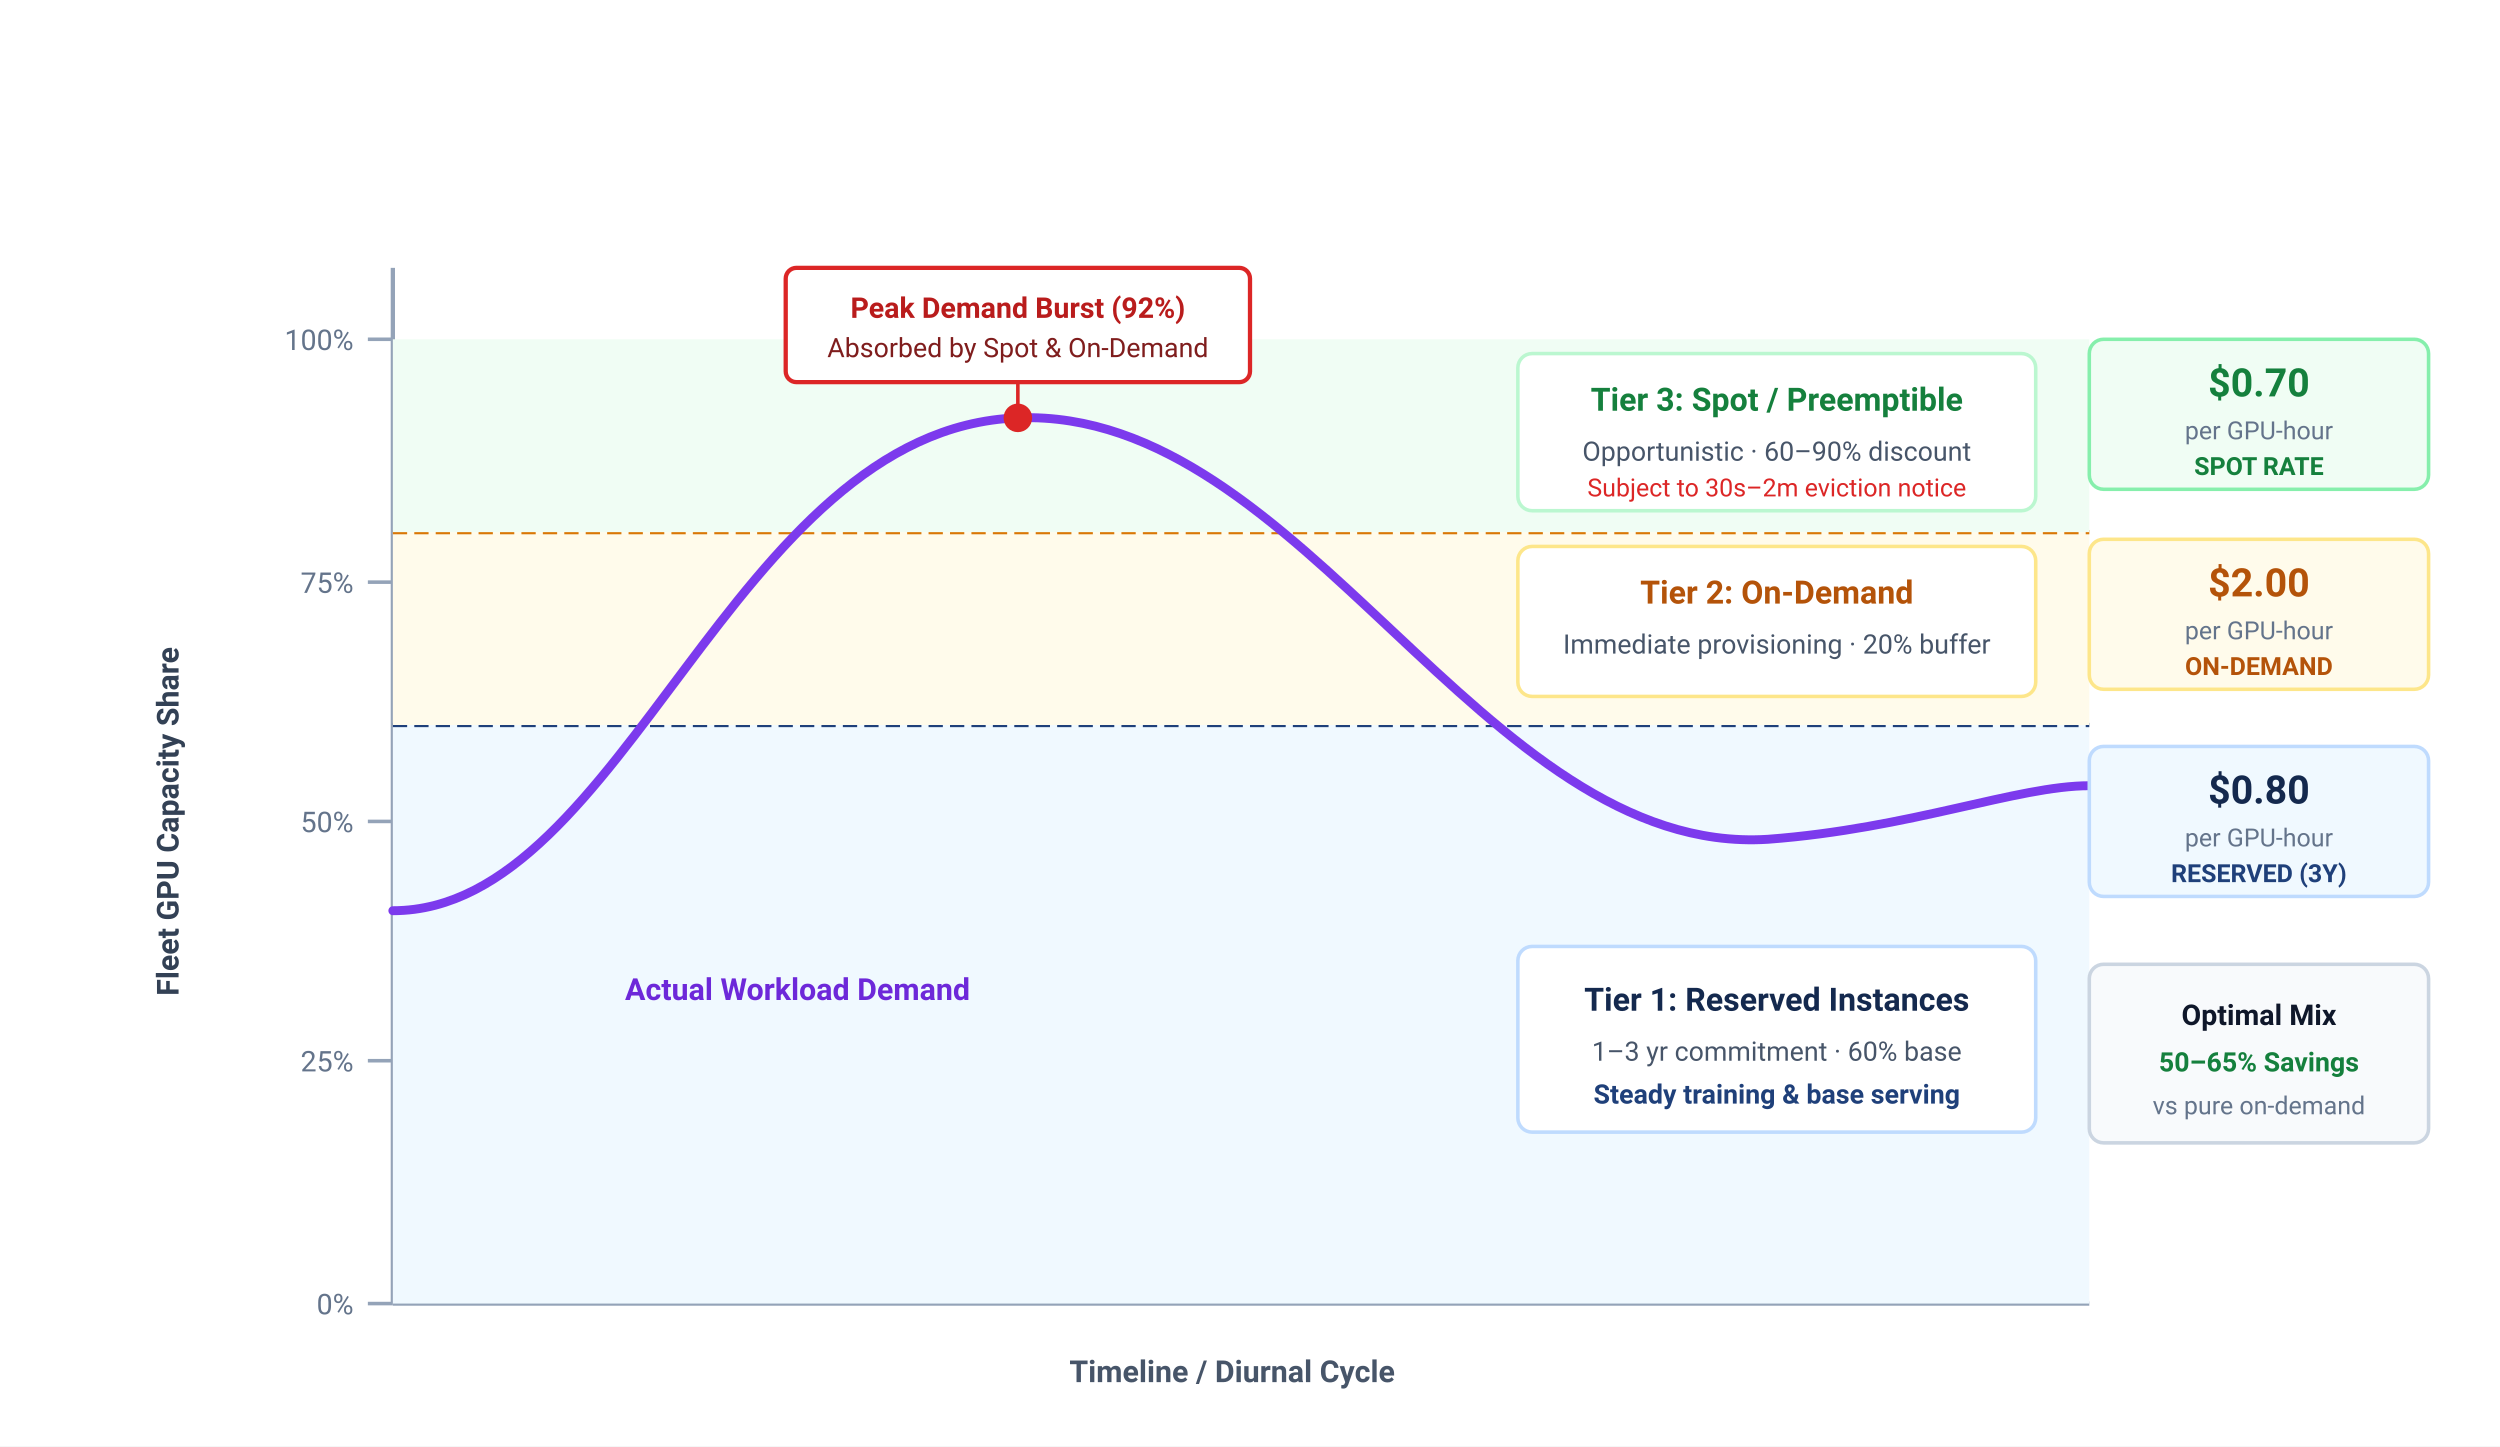
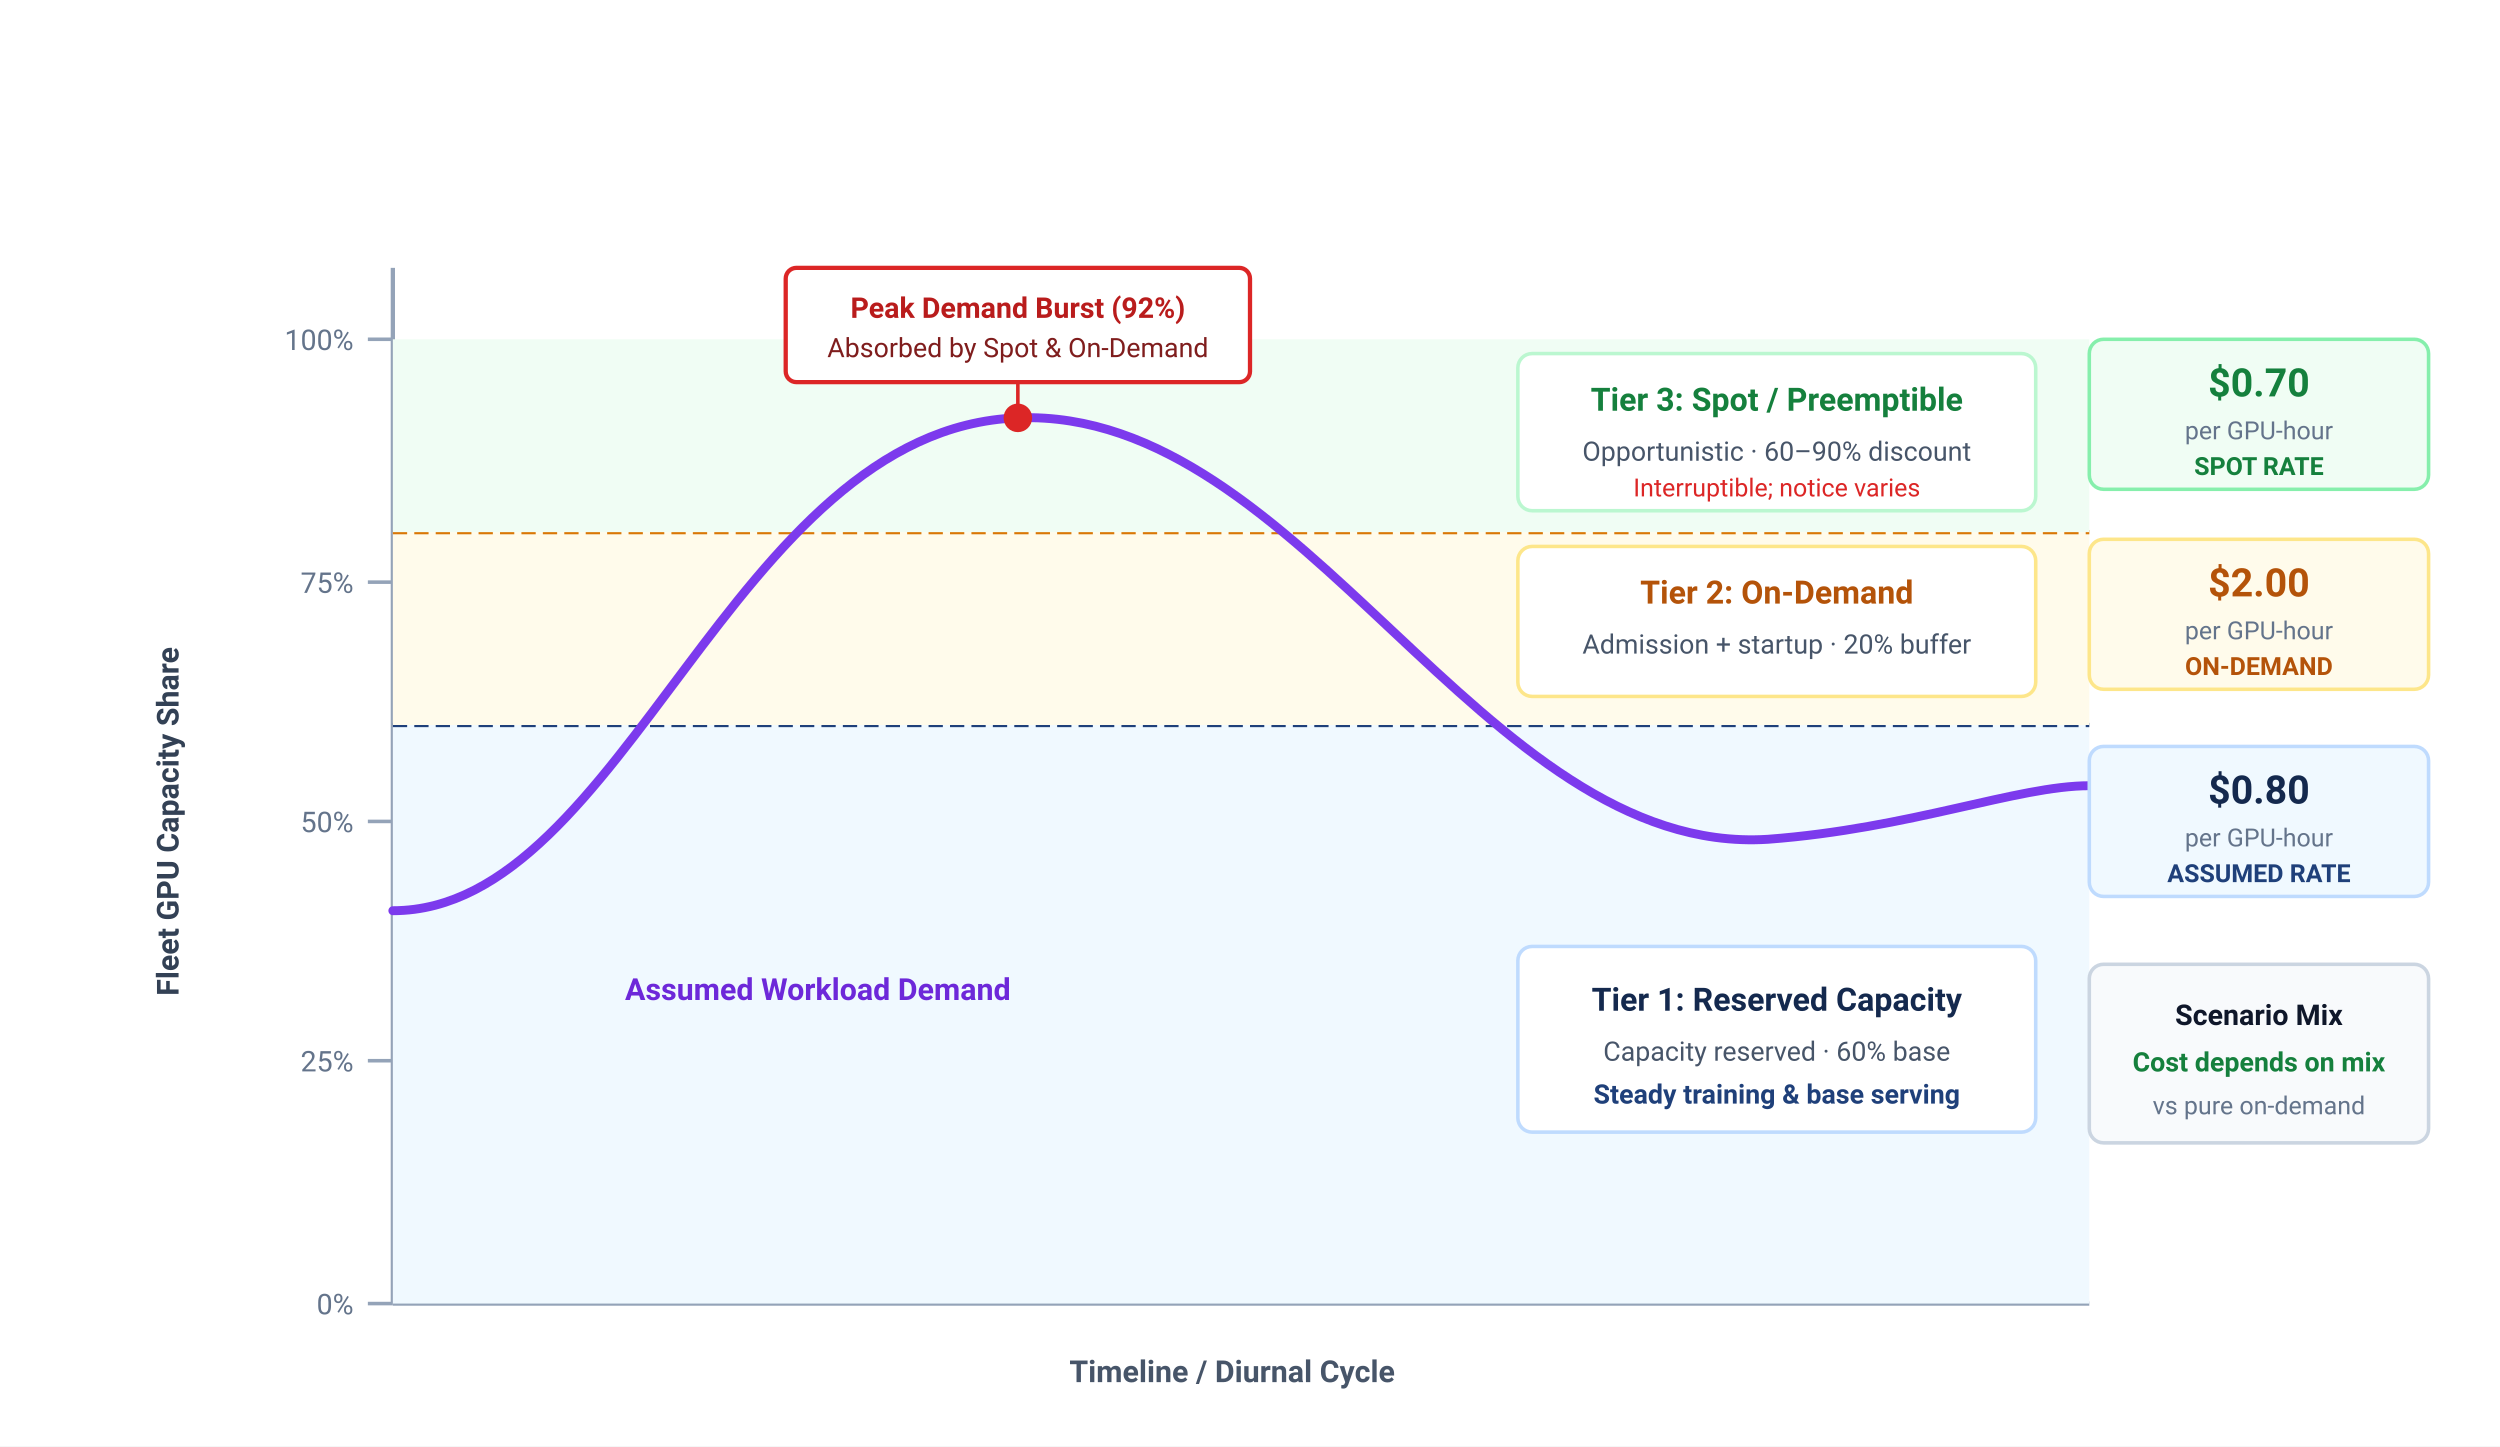
<svg xmlns="http://www.w3.org/2000/svg" viewBox="0 0 700 405" width="100%" height="100%" font-family="Helvetica Neue, Helvetica, Arial, sans-serif">
  <rect width="100%" height="100%" fill="#ffffff" />
  <defs>
    <marker id="arrow-red" markerWidth="7" markerHeight="5" refX="6" refY="2.5" orient="auto">
      <path d="M0,0 L7,2.5 L0,5 Z" fill="#dc2626" />
    </marker>
  </defs>
  <g transform="translate(65, 45)" font-family="-apple-system, BlinkMacSystemFont, 'Segoe UI', Roboto, sans-serif">
    <line x1="45" y1="320" x2="520" y2="320" stroke="#94a3b8" stroke-width="1.2" />
    <line x1="45" y1="30" x2="45" y2="320" stroke="#94a3b8" stroke-width="1.2" />
    <line x1="38" y1="50" x2="45" y2="50" stroke="#94a3b8" stroke-width="1" />
    <text x="34" y="53" text-anchor="end" font-size="8" fill="#64748b">100%</text>
    <line x1="38" y1="118" x2="45" y2="118" stroke="#94a3b8" stroke-width="1" />
    <text x="34" y="121" text-anchor="end" font-size="8" fill="#64748b">75%</text>
    <line x1="38" y1="185" x2="45" y2="185" stroke="#94a3b8" stroke-width="1" />
    <text x="34" y="188" text-anchor="end" font-size="8" fill="#64748b">50%</text>
    <line x1="38" y1="252" x2="45" y2="252" stroke="#94a3b8" stroke-width="1" />
    <text x="34" y="255" text-anchor="end" font-size="8" fill="#64748b">25%</text>
    <line x1="38" y1="320" x2="45" y2="320" stroke="#94a3b8" stroke-width="1" />
    <text x="34" y="323" text-anchor="end" font-size="8" fill="#64748b">0%</text>
    <text x="-15" y="185" text-anchor="middle" font-size="8.5" font-weight="700" fill="#334155" transform="rotate(-90,-15,185)">Fleet GPU Capacity Share</text>
    <rect x="45" y="158" width="475" height="162" fill="#f0f9ff" stroke="none" />
    <line x1="45" y1="158" x2="520" y2="158" stroke="#1F407A" stroke-width="1.2" stroke-dasharray="4 2" />
    <g transform="translate(360, 220)">
      <rect x="0" y="0" width="145" height="52" rx="4" fill="#ffffff" stroke="#bfdbfe" stroke-width="1" />
-       <text x="72.5" y="18" text-anchor="middle" font-size="9" font-weight="700" fill="#14294E">Tier 1: Reserved Instances</text>
-       <text x="72.5" y="32" text-anchor="middle" font-size="7.5" fill="#475569">1–3 yr commitment · 60% base</text>
+       <text x="72.5" y="18" text-anchor="middle" font-size="9" font-weight="700" fill="#14294E">Tier 1: Reserved Capacity</text>
+       <text x="72.5" y="32" text-anchor="middle" font-size="7.5" fill="#475569">Capacity reserved · 60% base</text>
      <text x="72.5" y="44" text-anchor="middle" font-size="7.5" font-weight="600" fill="#1F407A">Steady training &amp; base serving</text>
    </g>
    <rect x="45" y="104" width="475" height="54" fill="#fffbeb" stroke="none" />
    <line x1="45" y1="104" x2="520" y2="104" stroke="#d97706" stroke-width="1.2" stroke-dasharray="4 2" />
    <g transform="translate(360, 108)">
      <rect x="0" y="0" width="145" height="42" rx="4" fill="#ffffff" stroke="#fde68a" stroke-width="1" />
      <text x="72.5" y="16" text-anchor="middle" font-size="9" font-weight="700" fill="#b45309">Tier 2: On-Demand</text>
-       <text x="72.5" y="30" text-anchor="middle" font-size="7.5" fill="#475569">Immediate provisioning · 20% buffer</text>
+       <text x="72.5" y="30" text-anchor="middle" font-size="7.5" fill="#475569">Admission + startup · 20% buffer</text>
    </g>
    <rect x="45" y="50" width="475" height="54" fill="#f0fdf4" stroke="none" />
    <g transform="translate(360, 54)">
      <rect x="0" y="0" width="145" height="44" rx="4" fill="#ffffff" stroke="#bbf7d0" stroke-width="1" />
      <text x="72.5" y="16" text-anchor="middle" font-size="9" font-weight="700" fill="#15803d">Tier 3: Spot / Preemptible</text>
      <text x="72.5" y="30" text-anchor="middle" font-size="7.5" fill="#475569">Opportunistic · 60–90% discount</text>
-       <text x="72.5" y="40" text-anchor="middle" font-size="7" fill="#dc2626">Subject to 30s–2m eviction notice</text>
+       <text x="72.5" y="40" text-anchor="middle" font-size="7" fill="#dc2626">Interruptible; notice varies</text>
    </g>
    <path d="M 45,210 C 110,210 140,75 220,72 C 300,69 350,195 430,190 C 470,187 500,175 520,175" fill="none" stroke="#7c3aed" stroke-width="2.5" stroke-linecap="round" />
    <circle cx="220" cy="72" r="4" fill="#dc2626" />
    <g transform="translate(155, 30)">
      <rect x="0" y="0" width="130" height="32" rx="3" fill="#ffffff" stroke="#dc2626" stroke-width="1.2" />
      <text x="65" y="14" text-anchor="middle" font-size="8" font-weight="700" fill="#b91c1c">Peak Demand Burst (92%)</text>
      <text x="65" y="25" text-anchor="middle" font-size="7.5" fill="#7f1d1d">Absorbed by Spot &amp; On-Demand</text>
      <line x1="65" y1="32" x2="65" y2="40" stroke="#dc2626" stroke-width="1" />
    </g>
-     <text x="110" y="235" font-size="8.5" font-weight="700" fill="#6d28d9">Actual Workload Demand</text>
+     <text x="110" y="235" font-size="8.5" font-weight="700" fill="#6d28d9">Assumed Workload Demand</text>
    <text x="280" y="342" text-anchor="middle" font-size="8.5" font-weight="600" fill="#475569">Timeline / Diurnal Cycle</text>
  </g>
  <g transform="translate(585, 95)" font-family="-apple-system, BlinkMacSystemFont, 'Segoe UI', Roboto, sans-serif">
    <g transform="translate(0, 0)">
      <rect x="0" y="0" width="95" height="42" rx="4" fill="#f0fdf4" stroke="#86efac" stroke-width="1" />
      <text x="47.5" y="16" text-anchor="middle" font-size="11" font-weight="700" fill="#15803d">$0.70</text>
      <text x="47.5" y="28" text-anchor="middle" font-size="7" fill="#64748b">per GPU-hour</text>
      <text x="47.5" y="38" text-anchor="middle" font-size="7" font-weight="700" fill="#15803d">SPOT RATE</text>
    </g>
    <g transform="translate(0, 56)">
      <rect x="0" y="0" width="95" height="42" rx="4" fill="#fffbeb" stroke="#fde68a" stroke-width="1" />
      <text x="47.5" y="16" text-anchor="middle" font-size="11" font-weight="700" fill="#b45309">$2.00</text>
      <text x="47.5" y="28" text-anchor="middle" font-size="7" fill="#64748b">per GPU-hour</text>
      <text x="47.5" y="38" text-anchor="middle" font-size="7" font-weight="700" fill="#b45309">ON-DEMAND</text>
    </g>
    <g transform="translate(0, 114)">
      <rect x="0" y="0" width="95" height="42" rx="4" fill="#f0f9ff" stroke="#bfdbfe" stroke-width="1" />
      <text x="47.5" y="16" text-anchor="middle" font-size="11" font-weight="700" fill="#14294E">$0.80</text>
      <text x="47.5" y="28" text-anchor="middle" font-size="7" fill="#64748b">per GPU-hour</text>
-       <text x="47.5" y="38" text-anchor="middle" font-size="7" font-weight="700" fill="#1F407A">RESERVED (3Y)</text>
+       <text x="47.5" y="38" text-anchor="middle" font-size="7" font-weight="700" fill="#1F407A">ASSUMED RATE</text>
    </g>
    <g transform="translate(0, 175)">
      <rect x="0" y="0" width="95" height="50" rx="4" fill="#f8fafc" stroke="#cbd5e1" stroke-width="1" />
-       <text x="47.5" y="17" text-anchor="middle" font-size="8" font-weight="700" fill="#0f172a">Optimal Mix</text>
-       <text x="47.5" y="30" text-anchor="middle" font-size="7.5" font-weight="700" fill="#15803d">50–65% Savings</text>
+       <text x="47.5" y="17" text-anchor="middle" font-size="8" font-weight="700" fill="#0f172a">Scenario Mix</text>
+       <text x="47.5" y="30" text-anchor="middle" font-size="7.5" font-weight="700" fill="#15803d">Cost depends on mix</text>
      <text x="47.5" y="42" text-anchor="middle" font-size="7" fill="#64748b">vs pure on-demand</text>
    </g>
  </g>
</svg>
